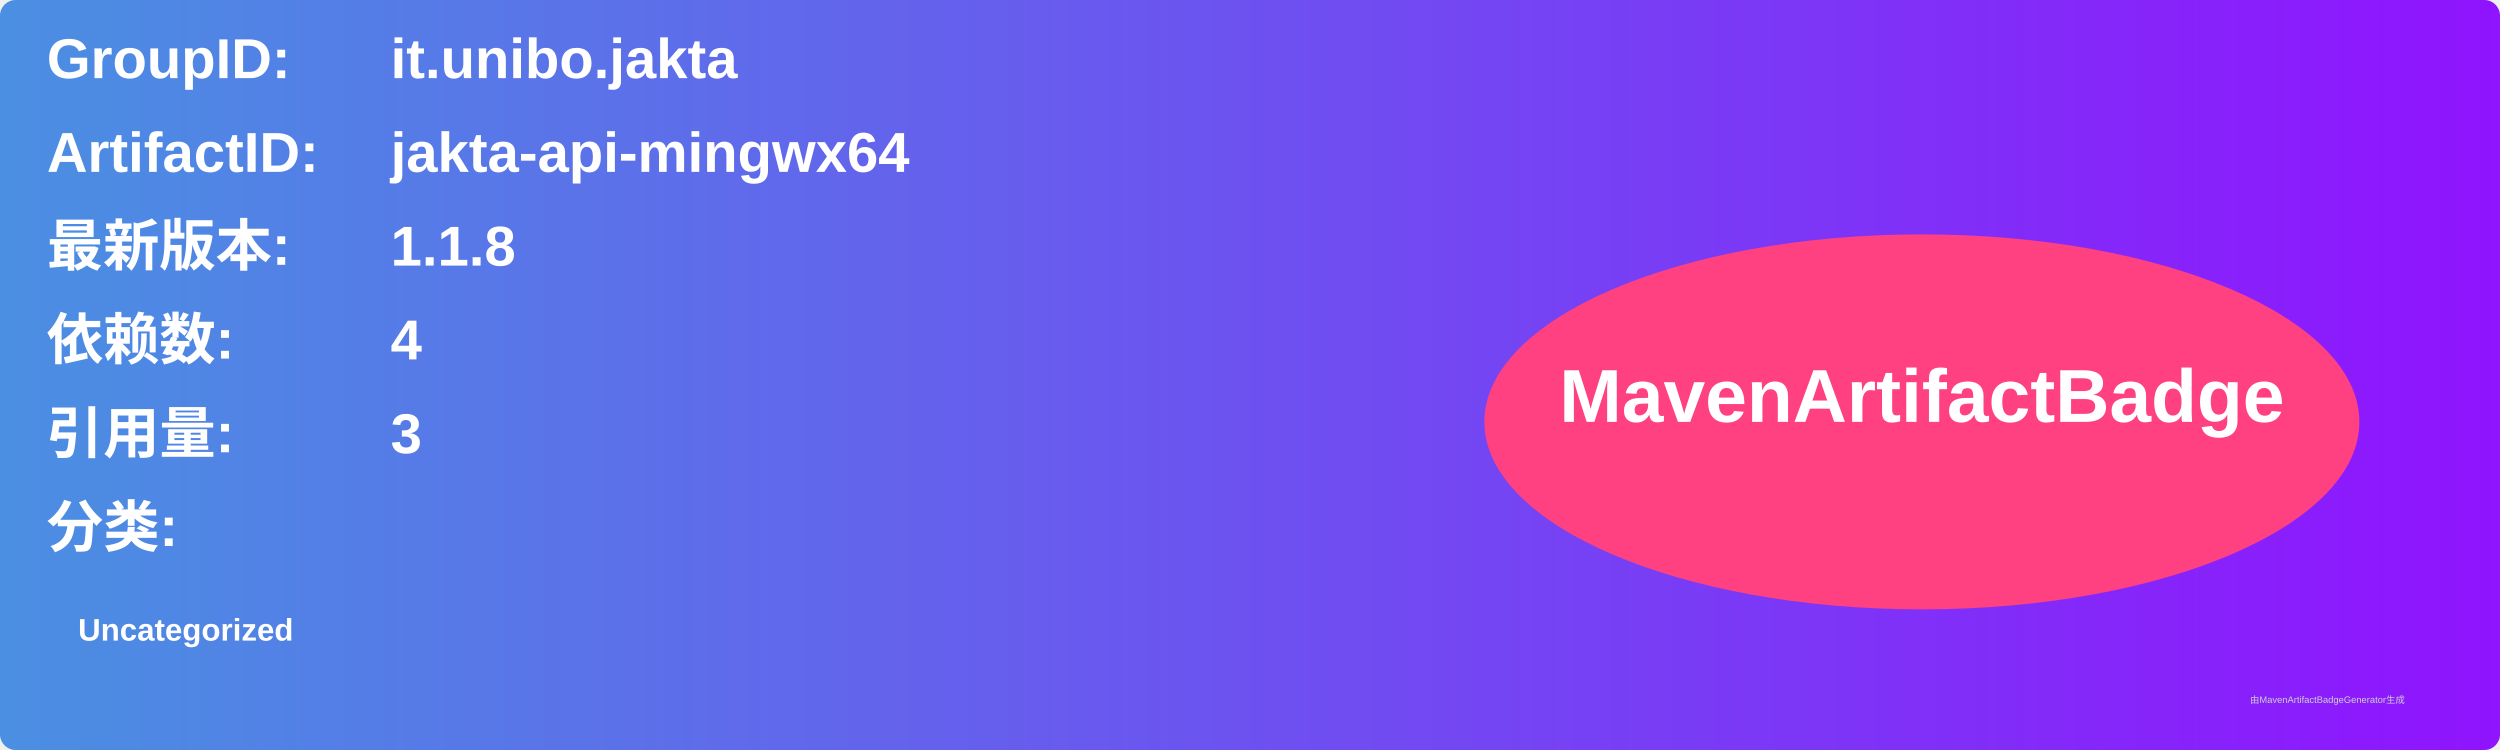
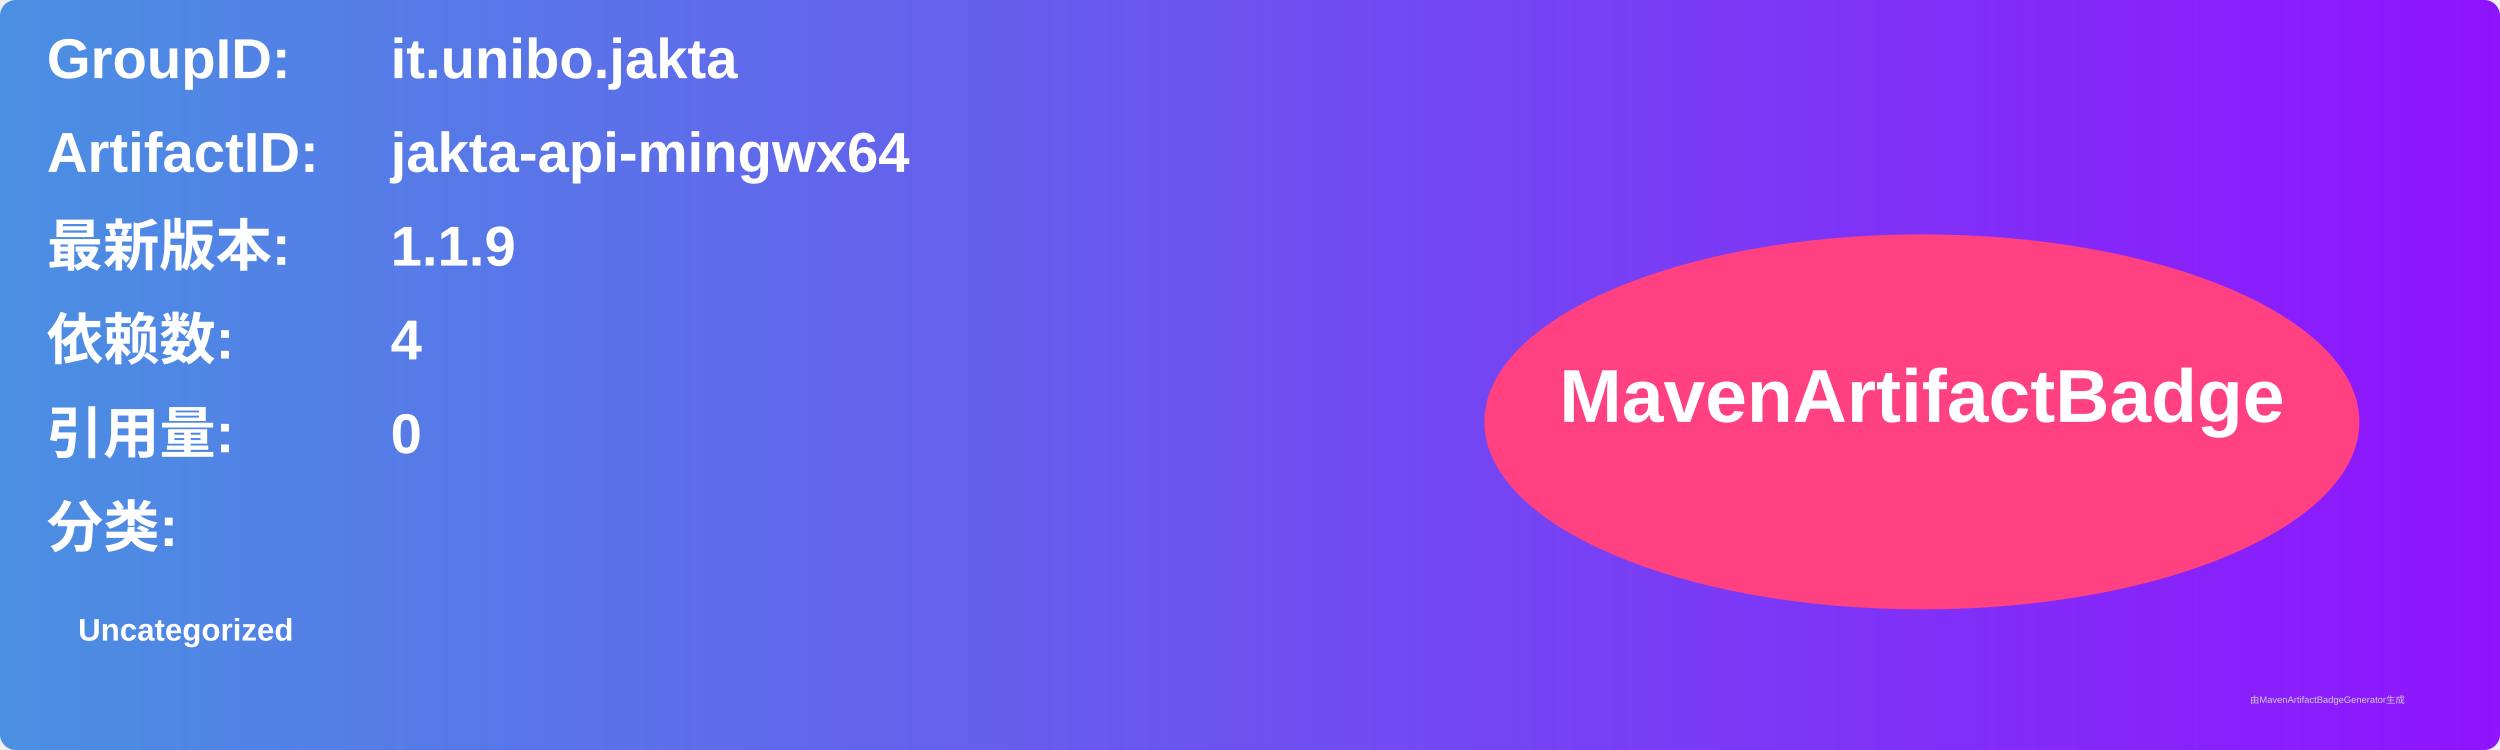
<svg xmlns="http://www.w3.org/2000/svg" width="800" height="240" viewBox="0 0 800 240">
  <linearGradient id="grad" x1="0%" y1="0%" x2="100%" y2="0%">
    <stop offset="0%" stop-color="#4a90e2" />
    <stop offset="100%" stop-color="#9013fe" />
  </linearGradient>
  <rect width="100%" height="100%" rx="5" ry="5" fill="url(#grad)" />
  <g transform="translate(15, 15)">
    <text x="0" y="10" font-family="Arial" font-size="18" fill="white" font-weight="bold" width="260">GroupID:</text>
    <text x="110" y="10" font-family="Arial" font-size="18" fill="white" font-weight="bold" width="460">it.unibo.jakta</text>
    <text x="0" y="40" font-family="Arial" font-size="18" fill="white" font-weight="bold" width="260">ArtifactID:</text>
    <text x="110" y="40" font-family="Arial" font-size="18" fill="white" font-weight="bold" width="460">jakta-api-mingwx64</text>
    <text x="0" y="70" font-family="Arial" font-size="18" fill="white" font-weight="bold">最新版本:</text>
    <text x="110" y="70" font-family="Arial" font-size="18" fill="white" font-weight="bold">
-       <tspan font-weight="bold">1.1.8</tspan>
+       <tspan font-weight="bold">1.1.9</tspan>
    </text>
    <text x="0" y="100" font-family="Arial" font-size="18" fill="white" font-weight="bold">依赖数: </text>
    <text x="110" y="100" font-family="Arial" font-size="18" fill="white">
      <tspan font-weight="bold">4</tspan>
    </text>
    <text x="0" y="130" font-family="Arial" font-size="18" fill="white" font-weight="bold">引用量: </text>
    <text x="110" y="130" font-family="Arial" font-size="18" fill="white">
-       <tspan font-weight="bold">3</tspan>
+       <tspan font-weight="bold">0</tspan>
    </text>
    <text x="0" y="160" font-family="Arial" font-size="18" fill="white" font-weight="bold">分类:</text>
    <text x="10" y="190" font-family="Arial" font-size="10" fill="white">
      <tspan font-weight="bold">Uncategorized</tspan>
    </text>
    <ellipse cx="600" cy="120" rx="140" ry="60" fill="#ff4081" />
    <text x="600" y="120" text-anchor="middle" font-family="Arial" font-size="24" fill="white" font-weight="bold">MavenArtifactBadge</text>
  </g>
  <text x="720" y="225" font-family="Arial" font-size="3" fill="#d0d0d0">由MavenArtifactBadgeGenerator生成</text>
</svg>
